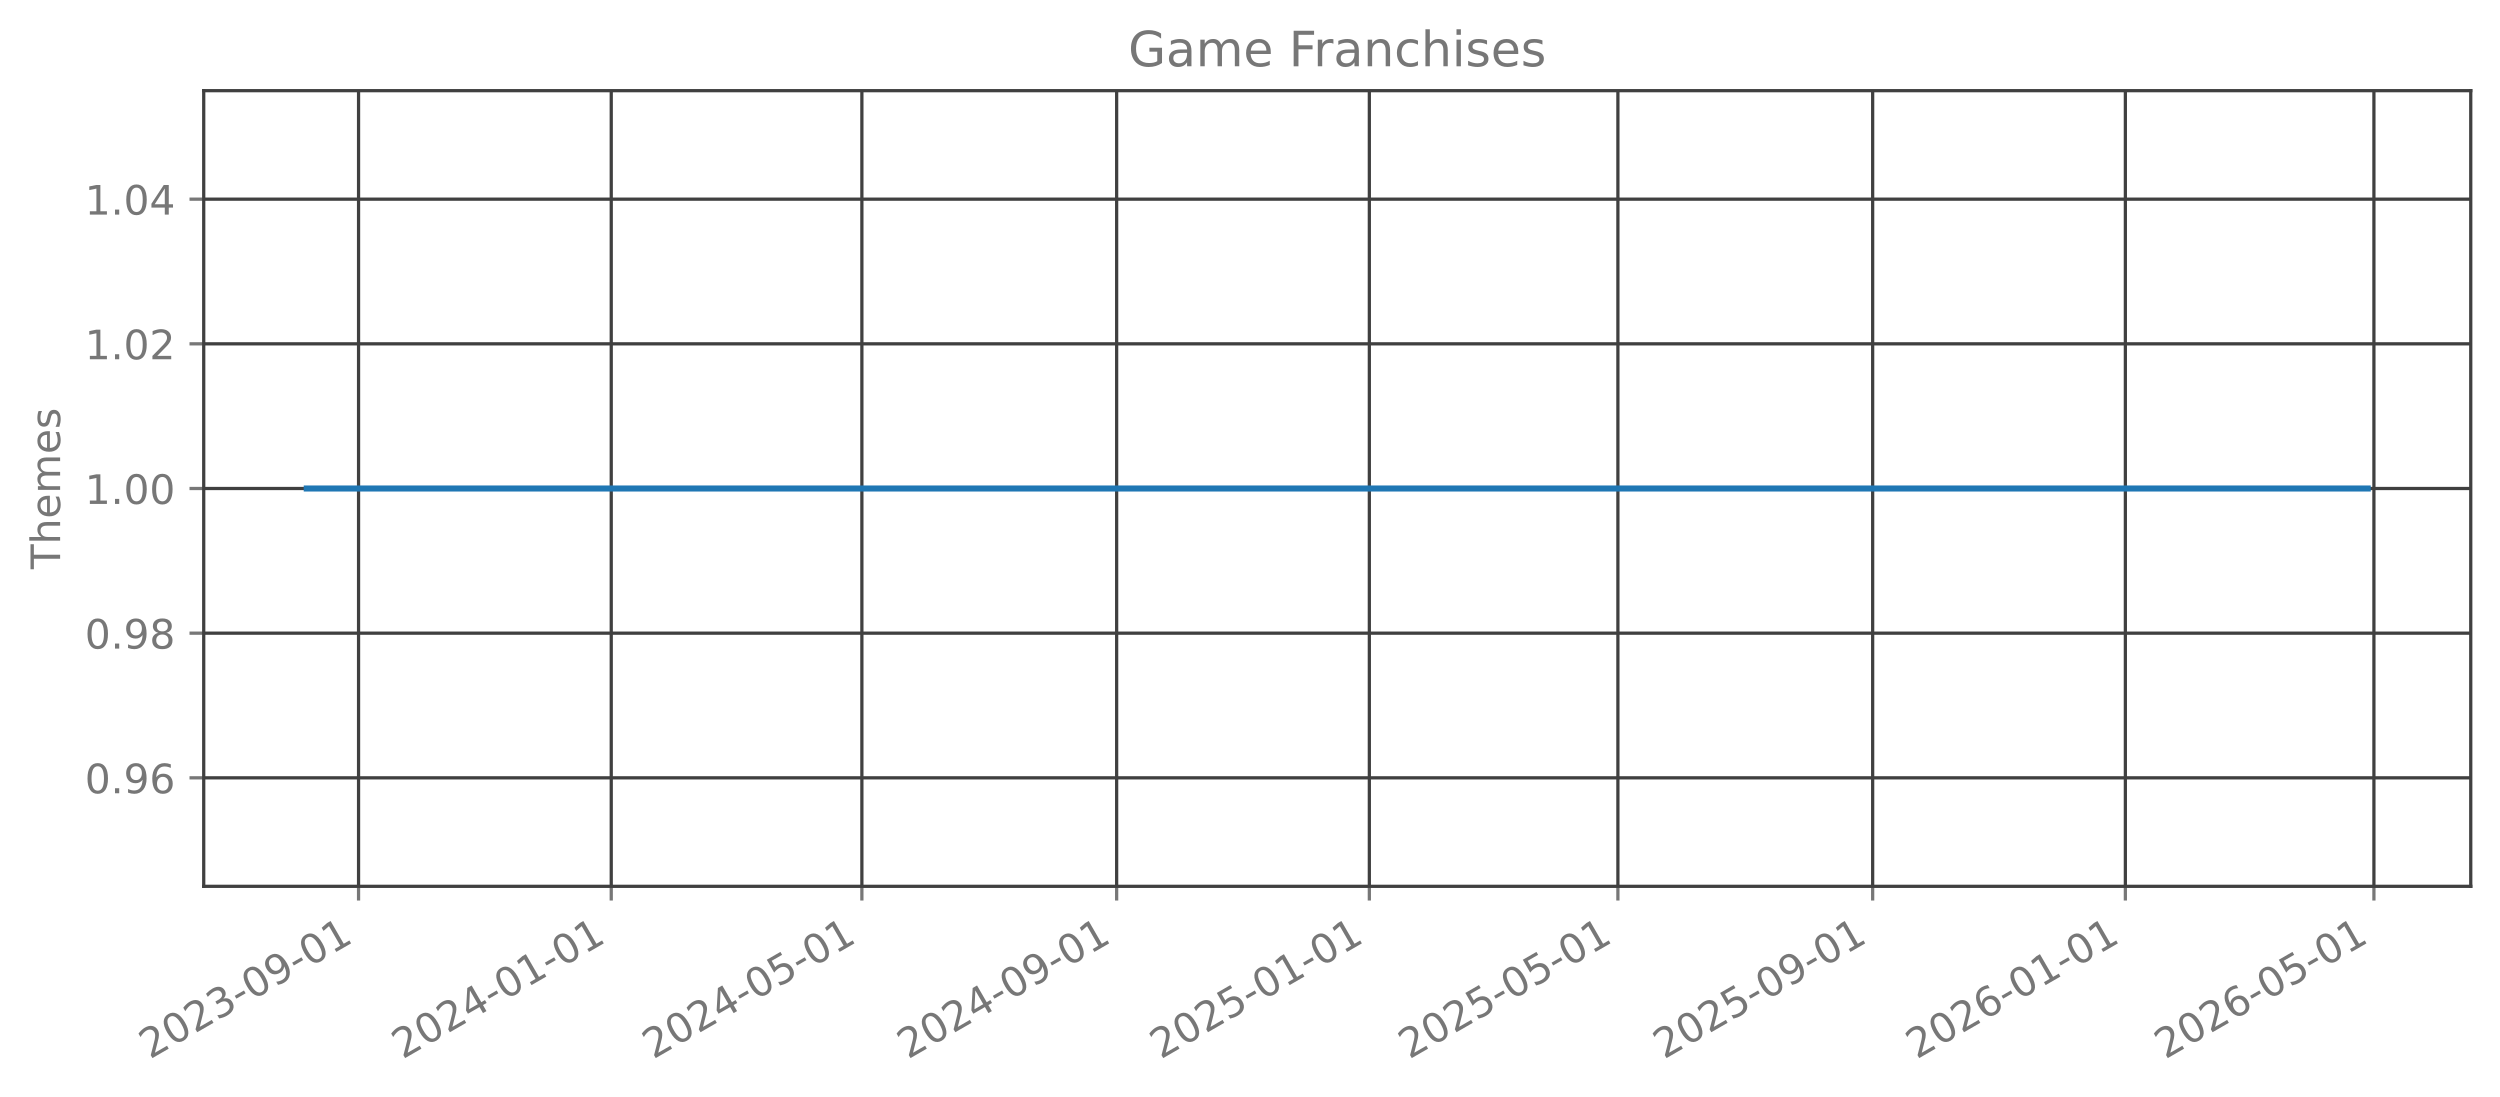
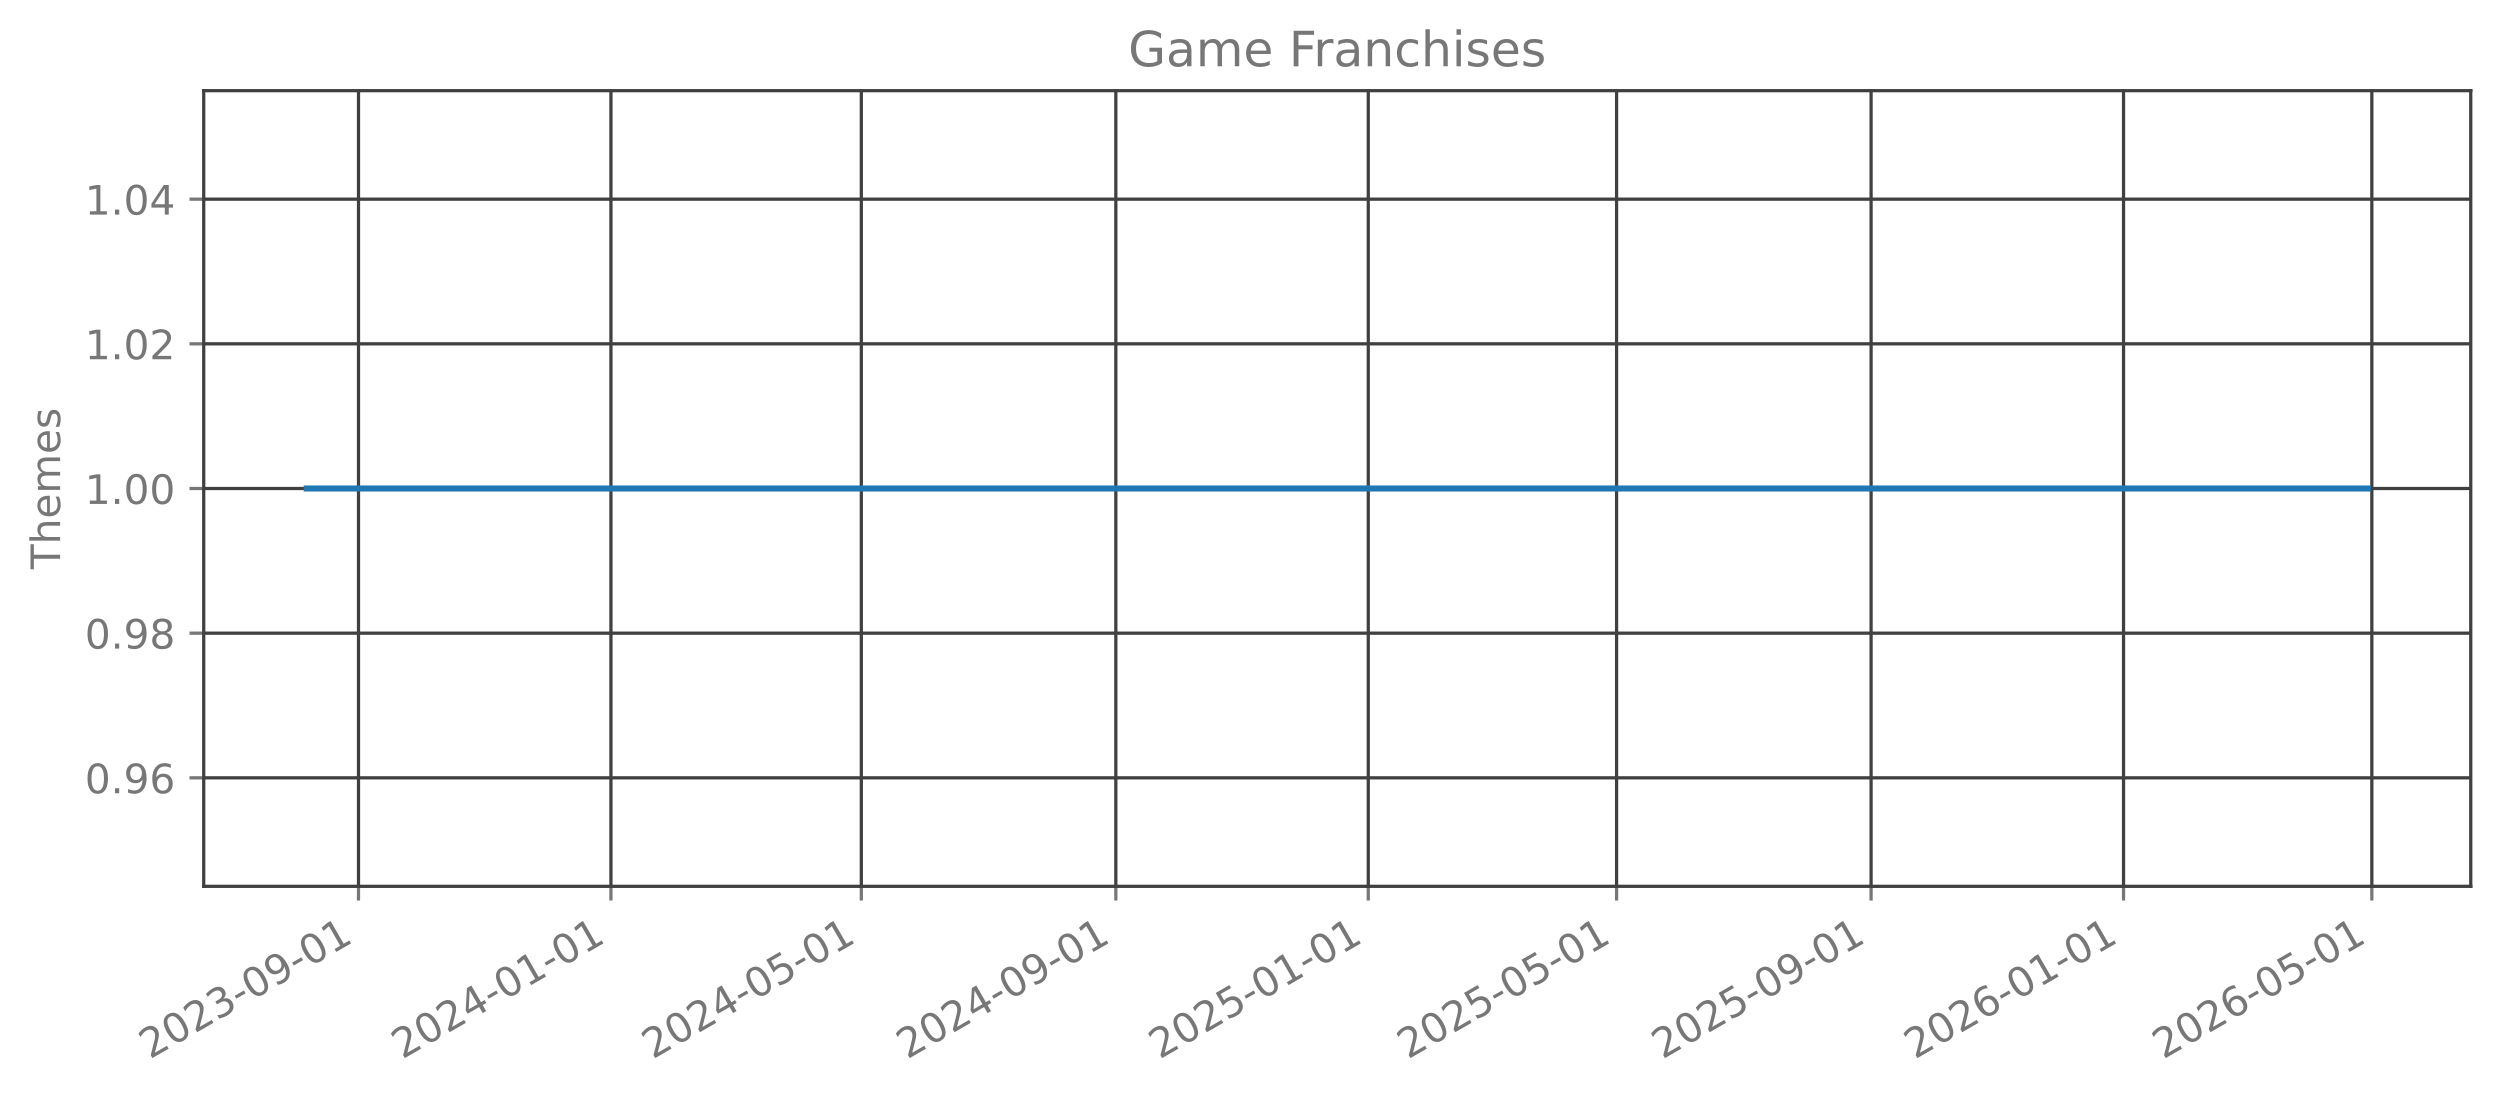
<svg xmlns="http://www.w3.org/2000/svg" xmlns:xlink="http://www.w3.org/1999/xlink" width="615.344pt" height="269.797pt" viewBox="0 0 615.344 269.797" version="1.1">
  <defs>
    <style type="text/css">*{stroke-linejoin: round; stroke-linecap: butt}</style>
  </defs>
  <g id="figure_1">
    <g id="patch_1">
      <path d="M 0 269.797  L 615.344 269.797  L 615.344 0  L 0 0  L 0 269.797  z " style="fill: none; opacity: 0" />
    </g>
    <g id="axes_1">
      <g id="patch_2">
        <path d="M 50.144 218.158  L 608.144 218.158  L 608.144 22.318  L 50.144 22.318  L 50.144 218.158  z " style="fill: none; opacity: 0" />
      </g>
      <g id="matplotlib.axis_1">
        <g id="xtick_1">
          <g id="line2d_1">
-             <path d="M 88.253 218.158  L 88.253 22.318  " clip-path="url(#p78c2882148)" style="fill: none; stroke: #404040; stroke-width: 0.8; stroke-linecap: square" />
+             <path d="M 88.24 218.158  L 88.24 22.318  " clip-path="url(#pacef08c9cf)" style="fill: none; stroke: #404040; stroke-width: 0.8; stroke-linecap: square" />
          </g>
          <g id="line2d_2">
            <defs>
-               <path id="m863d189899" d="M 0 0  L 0 3.5  " style="stroke: #777777; stroke-width: 0.8" />
+               <path id="m8f2de4f27c" d="M 0 0  L 0 3.5  " style="stroke: #777777; stroke-width: 0.8" />
            </defs>
            <g>
-               <use xlink:href="#m863d189899" x="88.253" y="218.158" style="fill: #777777; stroke: #777777; stroke-width: 0.8" />
+               <use xlink:href="#m8f2de4f27c" x="88.24" y="218.158" style="fill: #777777; stroke: #777777; stroke-width: 0.8" />
            </g>
          </g>
          <g id="text_1">
-             <g style="fill: #777777" transform="translate(36.88348 260.7964) rotate(-30) scale(0.1 -0.1)">
+             <g style="fill: #777777" transform="translate(36.87068 260.7964) rotate(-30) scale(0.1 -0.1)">
              <defs>
                <path id="DejaVuSans-32" d="M 1228 531  L 3431 531  L 3431 0  L 469 0  L 469 531  Q 828 903 1448 1529  Q 2069 2156 2228 2338  Q 2531 2678 2651 2914  Q 2772 3150 2772 3378  Q 2772 3750 2511 3984  Q 2250 4219 1831 4219  Q 1534 4219 1204 4116  Q 875 4013 500 3803  L 500 4441  Q 881 4594 1212 4672  Q 1544 4750 1819 4750  Q 2544 4750 2975 4387  Q 3406 4025 3406 3419  Q 3406 3131 3298 2873  Q 3191 2616 2906 2266  Q 2828 2175 2409 1742  Q 1991 1309 1228 531  z " transform="scale(0.015625)" />
                <path id="DejaVuSans-30" d="M 2034 4250  Q 1547 4250 1301 3770  Q 1056 3291 1056 2328  Q 1056 1369 1301 889  Q 1547 409 2034 409  Q 2525 409 2770 889  Q 3016 1369 3016 2328  Q 3016 3291 2770 3770  Q 2525 4250 2034 4250  z M 2034 4750  Q 2819 4750 3233 4129  Q 3647 3509 3647 2328  Q 3647 1150 3233 529  Q 2819 -91 2034 -91  Q 1250 -91 836 529  Q 422 1150 422 2328  Q 422 3509 836 4129  Q 1250 4750 2034 4750  z " transform="scale(0.015625)" />
                <path id="DejaVuSans-33" d="M 2597 2516  Q 3050 2419 3304 2112  Q 3559 1806 3559 1356  Q 3559 666 3084 287  Q 2609 -91 1734 -91  Q 1441 -91 1130 -33  Q 819 25 488 141  L 488 750  Q 750 597 1062 519  Q 1375 441 1716 441  Q 2309 441 2620 675  Q 2931 909 2931 1356  Q 2931 1769 2642 2001  Q 2353 2234 1838 2234  L 1294 2234  L 1294 2753  L 1863 2753  Q 2328 2753 2575 2939  Q 2822 3125 2822 3475  Q 2822 3834 2567 4026  Q 2313 4219 1838 4219  Q 1578 4219 1281 4162  Q 984 4106 628 3988  L 628 4550  Q 988 4650 1302 4700  Q 1616 4750 1894 4750  Q 2613 4750 3031 4423  Q 3450 4097 3450 3541  Q 3450 3153 3228 2886  Q 3006 2619 2597 2516  z " transform="scale(0.015625)" />
                <path id="DejaVuSans-2d" d="M 313 2009  L 1997 2009  L 1997 1497  L 313 1497  L 313 2009  z " transform="scale(0.015625)" />
                <path id="DejaVuSans-39" d="M 703 97  L 703 672  Q 941 559 1184 500  Q 1428 441 1663 441  Q 2288 441 2617 861  Q 2947 1281 2994 2138  Q 2813 1869 2534 1725  Q 2256 1581 1919 1581  Q 1219 1581 811 2004  Q 403 2428 403 3163  Q 403 3881 828 4315  Q 1253 4750 1959 4750  Q 2769 4750 3195 4129  Q 3622 3509 3622 2328  Q 3622 1225 3098 567  Q 2575 -91 1691 -91  Q 1453 -91 1209 -44  Q 966 3 703 97  z M 1959 2075  Q 2384 2075 2632 2365  Q 2881 2656 2881 3163  Q 2881 3666 2632 3958  Q 2384 4250 1959 4250  Q 1534 4250 1286 3958  Q 1038 3666 1038 3163  Q 1038 2656 1286 2365  Q 1534 2075 1959 2075  z " transform="scale(0.015625)" />
                <path id="DejaVuSans-31" d="M 794 531  L 1825 531  L 1825 4091  L 703 3866  L 703 4441  L 1819 4666  L 2450 4666  L 2450 531  L 3481 531  L 3481 0  L 794 0  L 794 531  z " transform="scale(0.015625)" />
              </defs>
              <use xlink:href="#DejaVuSans-32" />
              <use xlink:href="#DejaVuSans-30" transform="translate(63.62305 0)" />
              <use xlink:href="#DejaVuSans-32" transform="translate(127.2461 0)" />
              <use xlink:href="#DejaVuSans-33" transform="translate(190.8691 0)" />
              <use xlink:href="#DejaVuSans-2d" transform="translate(254.4922 0)" />
              <use xlink:href="#DejaVuSans-30" transform="translate(290.5762 0)" />
              <use xlink:href="#DejaVuSans-39" transform="translate(354.1992 0)" />
              <use xlink:href="#DejaVuSans-2d" transform="translate(417.8223 0)" />
              <use xlink:href="#DejaVuSans-30" transform="translate(453.9062 0)" />
              <use xlink:href="#DejaVuSans-31" transform="translate(517.5293 0)" />
            </g>
          </g>
        </g>
        <g id="xtick_2">
          <g id="line2d_3">
-             <path d="M 150.451 218.158  L 150.451 22.318  " clip-path="url(#p78c2882148)" style="fill: none; stroke: #404040; stroke-width: 0.8; stroke-linecap: square" />
+             <path d="M 150.376 218.158  L 150.376 22.318  " clip-path="url(#pacef08c9cf)" style="fill: none; stroke: #404040; stroke-width: 0.8; stroke-linecap: square" />
          </g>
          <g id="line2d_4">
            <g>
-               <use xlink:href="#m863d189899" x="150.451" y="218.158" style="fill: #777777; stroke: #777777; stroke-width: 0.8" />
+               <use xlink:href="#m8f2de4f27c" x="150.376" y="218.158" style="fill: #777777; stroke: #777777; stroke-width: 0.8" />
            </g>
          </g>
          <g id="text_2">
-             <g style="fill: #777777" transform="translate(99.08174 260.7964) rotate(-30) scale(0.1 -0.1)">
+             <g style="fill: #777777" transform="translate(99.0065 260.7964) rotate(-30) scale(0.1 -0.1)">
              <defs>
                <path id="DejaVuSans-34" d="M 2419 4116  L 825 1625  L 2419 1625  L 2419 4116  z M 2253 4666  L 3047 4666  L 3047 1625  L 3713 1625  L 3713 1100  L 3047 1100  L 3047 0  L 2419 0  L 2419 1100  L 313 1100  L 313 1709  L 2253 4666  z " transform="scale(0.015625)" />
              </defs>
              <use xlink:href="#DejaVuSans-32" />
              <use xlink:href="#DejaVuSans-30" transform="translate(63.62305 0)" />
              <use xlink:href="#DejaVuSans-32" transform="translate(127.2461 0)" />
              <use xlink:href="#DejaVuSans-34" transform="translate(190.8691 0)" />
              <use xlink:href="#DejaVuSans-2d" transform="translate(254.4922 0)" />
              <use xlink:href="#DejaVuSans-30" transform="translate(290.5762 0)" />
              <use xlink:href="#DejaVuSans-31" transform="translate(354.1992 0)" />
              <use xlink:href="#DejaVuSans-2d" transform="translate(417.8223 0)" />
              <use xlink:href="#DejaVuSans-30" transform="translate(453.9062 0)" />
              <use xlink:href="#DejaVuSans-31" transform="translate(517.5293 0)" />
            </g>
          </g>
        </g>
        <g id="xtick_3">
          <g id="line2d_5">
-             <path d="M 212.14 218.158  L 212.14 22.318  " clip-path="url(#p78c2882148)" style="fill: none; stroke: #404040; stroke-width: 0.8; stroke-linecap: square" />
+             <path d="M 212.002 218.158  L 212.002 22.318  " clip-path="url(#pacef08c9cf)" style="fill: none; stroke: #404040; stroke-width: 0.8; stroke-linecap: square" />
          </g>
          <g id="line2d_6">
            <g>
-               <use xlink:href="#m863d189899" x="212.14" y="218.158" style="fill: #777777; stroke: #777777; stroke-width: 0.8" />
+               <use xlink:href="#m8f2de4f27c" x="212.002" y="218.158" style="fill: #777777; stroke: #777777; stroke-width: 0.8" />
            </g>
          </g>
          <g id="text_3">
-             <g style="fill: #777777" transform="translate(160.7702 260.7964) rotate(-30) scale(0.1 -0.1)">
+             <g style="fill: #777777" transform="translate(160.633 260.7964) rotate(-30) scale(0.1 -0.1)">
              <defs>
                <path id="DejaVuSans-35" d="M 691 4666  L 3169 4666  L 3169 4134  L 1269 4134  L 1269 2991  Q 1406 3038 1543 3061  Q 1681 3084 1819 3084  Q 2600 3084 3056 2656  Q 3513 2228 3513 1497  Q 3513 744 3044 326  Q 2575 -91 1722 -91  Q 1428 -91 1123 -41  Q 819 9 494 109  L 494 744  Q 775 591 1075 516  Q 1375 441 1709 441  Q 2250 441 2565 725  Q 2881 1009 2881 1497  Q 2881 1984 2565 2268  Q 2250 2553 1709 2553  Q 1456 2553 1204 2497  Q 953 2441 691 2322  L 691 4666  z " transform="scale(0.015625)" />
              </defs>
              <use xlink:href="#DejaVuSans-32" />
              <use xlink:href="#DejaVuSans-30" transform="translate(63.62305 0)" />
              <use xlink:href="#DejaVuSans-32" transform="translate(127.2461 0)" />
              <use xlink:href="#DejaVuSans-34" transform="translate(190.8691 0)" />
              <use xlink:href="#DejaVuSans-2d" transform="translate(254.4922 0)" />
              <use xlink:href="#DejaVuSans-30" transform="translate(290.5762 0)" />
              <use xlink:href="#DejaVuSans-35" transform="translate(354.1992 0)" />
              <use xlink:href="#DejaVuSans-2d" transform="translate(417.8223 0)" />
              <use xlink:href="#DejaVuSans-30" transform="translate(453.9062 0)" />
              <use xlink:href="#DejaVuSans-31" transform="translate(517.5293 0)" />
            </g>
          </g>
        </g>
        <g id="xtick_4">
          <g id="line2d_7">
-             <path d="M 274.848 218.158  L 274.848 22.318  " clip-path="url(#p78c2882148)" style="fill: none; stroke: #404040; stroke-width: 0.8; stroke-linecap: square" />
+             <path d="M 274.648 218.158  L 274.648 22.318  " clip-path="url(#pacef08c9cf)" style="fill: none; stroke: #404040; stroke-width: 0.8; stroke-linecap: square" />
          </g>
          <g id="line2d_8">
            <g>
-               <use xlink:href="#m863d189899" x="274.848" y="218.158" style="fill: #777777; stroke: #777777; stroke-width: 0.8" />
+               <use xlink:href="#m8f2de4f27c" x="274.648" y="218.158" style="fill: #777777; stroke: #777777; stroke-width: 0.8" />
            </g>
          </g>
          <g id="text_4">
-             <g style="fill: #777777" transform="translate(223.4783 260.7964) rotate(-30) scale(0.1 -0.1)">
+             <g style="fill: #777777" transform="translate(223.2781 260.7964) rotate(-30) scale(0.1 -0.1)">
              <use xlink:href="#DejaVuSans-32" />
              <use xlink:href="#DejaVuSans-30" transform="translate(63.62305 0)" />
              <use xlink:href="#DejaVuSans-32" transform="translate(127.2461 0)" />
              <use xlink:href="#DejaVuSans-34" transform="translate(190.8691 0)" />
              <use xlink:href="#DejaVuSans-2d" transform="translate(254.4922 0)" />
              <use xlink:href="#DejaVuSans-30" transform="translate(290.5762 0)" />
              <use xlink:href="#DejaVuSans-39" transform="translate(354.1992 0)" />
              <use xlink:href="#DejaVuSans-2d" transform="translate(417.8223 0)" />
              <use xlink:href="#DejaVuSans-30" transform="translate(453.9062 0)" />
              <use xlink:href="#DejaVuSans-31" transform="translate(517.5293 0)" />
            </g>
          </g>
        </g>
        <g id="xtick_5">
          <g id="line2d_9">
-             <path d="M 337.046 218.158  L 337.046 22.318  " clip-path="url(#p78c2882148)" style="fill: none; stroke: #404040; stroke-width: 0.8; stroke-linecap: square" />
+             <path d="M 336.783 218.158  L 336.783 22.318  " clip-path="url(#pacef08c9cf)" style="fill: none; stroke: #404040; stroke-width: 0.8; stroke-linecap: square" />
          </g>
          <g id="line2d_10">
            <g>
-               <use xlink:href="#m863d189899" x="337.046" y="218.158" style="fill: #777777; stroke: #777777; stroke-width: 0.8" />
+               <use xlink:href="#m8f2de4f27c" x="336.783" y="218.158" style="fill: #777777; stroke: #777777; stroke-width: 0.8" />
            </g>
          </g>
          <g id="text_5">
-             <g style="fill: #777777" transform="translate(285.6765 260.7964) rotate(-30) scale(0.1 -0.1)">
+             <g style="fill: #777777" transform="translate(285.4139 260.7964) rotate(-30) scale(0.1 -0.1)">
              <use xlink:href="#DejaVuSans-32" />
              <use xlink:href="#DejaVuSans-30" transform="translate(63.62305 0)" />
              <use xlink:href="#DejaVuSans-32" transform="translate(127.2461 0)" />
              <use xlink:href="#DejaVuSans-35" transform="translate(190.8691 0)" />
              <use xlink:href="#DejaVuSans-2d" transform="translate(254.4922 0)" />
              <use xlink:href="#DejaVuSans-30" transform="translate(290.5762 0)" />
              <use xlink:href="#DejaVuSans-31" transform="translate(354.1992 0)" />
              <use xlink:href="#DejaVuSans-2d" transform="translate(417.8223 0)" />
              <use xlink:href="#DejaVuSans-30" transform="translate(453.9062 0)" />
              <use xlink:href="#DejaVuSans-31" transform="translate(517.5293 0)" />
            </g>
          </g>
        </g>
        <g id="xtick_6">
          <g id="line2d_11">
-             <path d="M 398.225 218.158  L 398.225 22.318  " clip-path="url(#p78c2882148)" style="fill: none; stroke: #404040; stroke-width: 0.8; stroke-linecap: square" />
+             <path d="M 397.901 218.158  L 397.901 22.318  " clip-path="url(#pacef08c9cf)" style="fill: none; stroke: #404040; stroke-width: 0.8; stroke-linecap: square" />
          </g>
          <g id="line2d_12">
            <g>
-               <use xlink:href="#m863d189899" x="398.225" y="218.158" style="fill: #777777; stroke: #777777; stroke-width: 0.8" />
+               <use xlink:href="#m8f2de4f27c" x="397.901" y="218.158" style="fill: #777777; stroke: #777777; stroke-width: 0.8" />
            </g>
          </g>
          <g id="text_6">
-             <g style="fill: #777777" transform="translate(346.8552 260.7964) rotate(-30) scale(0.1 -0.1)">
+             <g style="fill: #777777" transform="translate(346.5311 260.7964) rotate(-30) scale(0.1 -0.1)">
              <use xlink:href="#DejaVuSans-32" />
              <use xlink:href="#DejaVuSans-30" transform="translate(63.62305 0)" />
              <use xlink:href="#DejaVuSans-32" transform="translate(127.2461 0)" />
              <use xlink:href="#DejaVuSans-35" transform="translate(190.8691 0)" />
              <use xlink:href="#DejaVuSans-2d" transform="translate(254.4922 0)" />
              <use xlink:href="#DejaVuSans-30" transform="translate(290.5762 0)" />
              <use xlink:href="#DejaVuSans-35" transform="translate(354.1992 0)" />
              <use xlink:href="#DejaVuSans-2d" transform="translate(417.8223 0)" />
              <use xlink:href="#DejaVuSans-30" transform="translate(453.9062 0)" />
              <use xlink:href="#DejaVuSans-31" transform="translate(517.5293 0)" />
            </g>
          </g>
        </g>
        <g id="xtick_7">
          <g id="line2d_13">
-             <path d="M 460.933 218.158  L 460.933 22.318  " clip-path="url(#p78c2882148)" style="fill: none; stroke: #404040; stroke-width: 0.8; stroke-linecap: square" />
+             <path d="M 460.546 218.158  L 460.546 22.318  " clip-path="url(#pacef08c9cf)" style="fill: none; stroke: #404040; stroke-width: 0.8; stroke-linecap: square" />
          </g>
          <g id="line2d_14">
            <g>
-               <use xlink:href="#m863d189899" x="460.933" y="218.158" style="fill: #777777; stroke: #777777; stroke-width: 0.8" />
+               <use xlink:href="#m8f2de4f27c" x="460.546" y="218.158" style="fill: #777777; stroke: #777777; stroke-width: 0.8" />
            </g>
          </g>
          <g id="text_7">
-             <g style="fill: #777777" transform="translate(409.5632 260.7964) rotate(-30) scale(0.1 -0.1)">
+             <g style="fill: #777777" transform="translate(409.1763 260.7964) rotate(-30) scale(0.1 -0.1)">
              <use xlink:href="#DejaVuSans-32" />
              <use xlink:href="#DejaVuSans-30" transform="translate(63.62305 0)" />
              <use xlink:href="#DejaVuSans-32" transform="translate(127.2461 0)" />
              <use xlink:href="#DejaVuSans-35" transform="translate(190.8691 0)" />
              <use xlink:href="#DejaVuSans-2d" transform="translate(254.4922 0)" />
              <use xlink:href="#DejaVuSans-30" transform="translate(290.5762 0)" />
              <use xlink:href="#DejaVuSans-39" transform="translate(354.1992 0)" />
              <use xlink:href="#DejaVuSans-2d" transform="translate(417.8223 0)" />
              <use xlink:href="#DejaVuSans-30" transform="translate(453.9062 0)" />
              <use xlink:href="#DejaVuSans-31" transform="translate(517.5293 0)" />
            </g>
          </g>
        </g>
        <g id="xtick_8">
          <g id="line2d_15">
-             <path d="M 523.131 218.158  L 523.131 22.318  " clip-path="url(#p78c2882148)" style="fill: none; stroke: #404040; stroke-width: 0.8; stroke-linecap: square" />
+             <path d="M 522.682 218.158  L 522.682 22.318  " clip-path="url(#pacef08c9cf)" style="fill: none; stroke: #404040; stroke-width: 0.8; stroke-linecap: square" />
          </g>
          <g id="line2d_16">
            <g>
-               <use xlink:href="#m863d189899" x="523.131" y="218.158" style="fill: #777777; stroke: #777777; stroke-width: 0.8" />
+               <use xlink:href="#m8f2de4f27c" x="522.682" y="218.158" style="fill: #777777; stroke: #777777; stroke-width: 0.8" />
            </g>
          </g>
          <g id="text_8">
-             <g style="fill: #777777" transform="translate(471.7615 260.7964) rotate(-30) scale(0.1 -0.1)">
+             <g style="fill: #777777" transform="translate(471.3121 260.7964) rotate(-30) scale(0.1 -0.1)">
              <defs>
                <path id="DejaVuSans-36" d="M 2113 2584  Q 1688 2584 1439 2293  Q 1191 2003 1191 1497  Q 1191 994 1439 701  Q 1688 409 2113 409  Q 2538 409 2786 701  Q 3034 994 3034 1497  Q 3034 2003 2786 2293  Q 2538 2584 2113 2584  z M 3366 4563  L 3366 3988  Q 3128 4100 2886 4159  Q 2644 4219 2406 4219  Q 1781 4219 1451 3797  Q 1122 3375 1075 2522  Q 1259 2794 1537 2939  Q 1816 3084 2150 3084  Q 2853 3084 3261 2657  Q 3669 2231 3669 1497  Q 3669 778 3244 343  Q 2819 -91 2113 -91  Q 1303 -91 875 529  Q 447 1150 447 2328  Q 447 3434 972 4092  Q 1497 4750 2381 4750  Q 2619 4750 2861 4703  Q 3103 4656 3366 4563  z " transform="scale(0.015625)" />
              </defs>
              <use xlink:href="#DejaVuSans-32" />
              <use xlink:href="#DejaVuSans-30" transform="translate(63.62305 0)" />
              <use xlink:href="#DejaVuSans-32" transform="translate(127.2461 0)" />
              <use xlink:href="#DejaVuSans-36" transform="translate(190.8691 0)" />
              <use xlink:href="#DejaVuSans-2d" transform="translate(254.4922 0)" />
              <use xlink:href="#DejaVuSans-30" transform="translate(290.5762 0)" />
              <use xlink:href="#DejaVuSans-31" transform="translate(354.1992 0)" />
              <use xlink:href="#DejaVuSans-2d" transform="translate(417.8223 0)" />
              <use xlink:href="#DejaVuSans-30" transform="translate(453.9062 0)" />
              <use xlink:href="#DejaVuSans-31" transform="translate(517.5293 0)" />
            </g>
          </g>
        </g>
        <g id="xtick_9">
          <g id="line2d_17">
-             <path d="M 584.31 218.158  L 584.31 22.318  " clip-path="url(#p78c2882148)" style="fill: none; stroke: #404040; stroke-width: 0.8; stroke-linecap: square" />
+             <path d="M 583.799 218.158  L 583.799 22.318  " clip-path="url(#pacef08c9cf)" style="fill: none; stroke: #404040; stroke-width: 0.8; stroke-linecap: square" />
          </g>
          <g id="line2d_18">
            <g>
-               <use xlink:href="#m863d189899" x="584.31" y="218.158" style="fill: #777777; stroke: #777777; stroke-width: 0.8" />
+               <use xlink:href="#m8f2de4f27c" x="583.799" y="218.158" style="fill: #777777; stroke: #777777; stroke-width: 0.8" />
            </g>
          </g>
          <g id="text_9">
-             <g style="fill: #777777" transform="translate(532.9401 260.7964) rotate(-30) scale(0.1 -0.1)">
+             <g style="fill: #777777" transform="translate(532.4293 260.7964) rotate(-30) scale(0.1 -0.1)">
              <use xlink:href="#DejaVuSans-32" />
              <use xlink:href="#DejaVuSans-30" transform="translate(63.62305 0)" />
              <use xlink:href="#DejaVuSans-32" transform="translate(127.2461 0)" />
              <use xlink:href="#DejaVuSans-36" transform="translate(190.8691 0)" />
              <use xlink:href="#DejaVuSans-2d" transform="translate(254.4922 0)" />
              <use xlink:href="#DejaVuSans-30" transform="translate(290.5762 0)" />
              <use xlink:href="#DejaVuSans-35" transform="translate(354.1992 0)" />
              <use xlink:href="#DejaVuSans-2d" transform="translate(417.8223 0)" />
              <use xlink:href="#DejaVuSans-30" transform="translate(453.9062 0)" />
              <use xlink:href="#DejaVuSans-31" transform="translate(517.5293 0)" />
            </g>
          </g>
        </g>
      </g>
      <g id="matplotlib.axis_2">
        <g id="ytick_1">
          <g id="line2d_19">
-             <path d="M 50.144 191.453  L 608.144 191.453  " clip-path="url(#p78c2882148)" style="fill: none; stroke: #404040; stroke-width: 0.8; stroke-linecap: square" />
+             <path d="M 50.144 191.453  L 608.144 191.453  " clip-path="url(#pacef08c9cf)" style="fill: none; stroke: #404040; stroke-width: 0.8; stroke-linecap: square" />
          </g>
          <g id="line2d_20">
            <defs>
-               <path id="m5e978f5e85" d="M 0 0  L -3.5 0  " style="stroke: #777777; stroke-width: 0.8" />
+               <path id="m9ff126b8b1" d="M 0 0  L -3.5 0  " style="stroke: #777777; stroke-width: 0.8" />
            </defs>
            <g>
-               <use xlink:href="#m5e978f5e85" x="50.144" y="191.453" style="fill: #777777; stroke: #777777; stroke-width: 0.8" />
+               <use xlink:href="#m9ff126b8b1" x="50.144" y="191.453" style="fill: #777777; stroke: #777777; stroke-width: 0.8" />
            </g>
          </g>
          <g id="text_10">
            <g style="fill: #777777" transform="translate(20.87813 195.2519) scale(0.1 -0.1)">
              <defs>
                <path id="DejaVuSans-2e" d="M 684 794  L 1344 794  L 1344 0  L 684 0  L 684 794  z " transform="scale(0.015625)" />
              </defs>
              <use xlink:href="#DejaVuSans-30" />
              <use xlink:href="#DejaVuSans-2e" transform="translate(63.62305 0)" />
              <use xlink:href="#DejaVuSans-39" transform="translate(95.41016 0)" />
              <use xlink:href="#DejaVuSans-36" transform="translate(159.0332 0)" />
            </g>
          </g>
        </g>
        <g id="ytick_2">
          <g id="line2d_21">
-             <path d="M 50.144 155.845  L 608.144 155.845  " clip-path="url(#p78c2882148)" style="fill: none; stroke: #404040; stroke-width: 0.8; stroke-linecap: square" />
+             <path d="M 50.144 155.845  L 608.144 155.845  " clip-path="url(#pacef08c9cf)" style="fill: none; stroke: #404040; stroke-width: 0.8; stroke-linecap: square" />
          </g>
          <g id="line2d_22">
            <g>
-               <use xlink:href="#m5e978f5e85" x="50.144" y="155.845" style="fill: #777777; stroke: #777777; stroke-width: 0.8" />
+               <use xlink:href="#m9ff126b8b1" x="50.144" y="155.845" style="fill: #777777; stroke: #777777; stroke-width: 0.8" />
            </g>
          </g>
          <g id="text_11">
            <g style="fill: #777777" transform="translate(20.87813 159.6446) scale(0.1 -0.1)">
              <defs>
                <path id="DejaVuSans-38" d="M 2034 2216  Q 1584 2216 1326 1975  Q 1069 1734 1069 1313  Q 1069 891 1326 650  Q 1584 409 2034 409  Q 2484 409 2743 651  Q 3003 894 3003 1313  Q 3003 1734 2745 1975  Q 2488 2216 2034 2216  z M 1403 2484  Q 997 2584 770 2862  Q 544 3141 544 3541  Q 544 4100 942 4425  Q 1341 4750 2034 4750  Q 2731 4750 3128 4425  Q 3525 4100 3525 3541  Q 3525 3141 3298 2862  Q 3072 2584 2669 2484  Q 3125 2378 3379 2068  Q 3634 1759 3634 1313  Q 3634 634 3220 271  Q 2806 -91 2034 -91  Q 1263 -91 848 271  Q 434 634 434 1313  Q 434 1759 690 2068  Q 947 2378 1403 2484  z M 1172 3481  Q 1172 3119 1398 2916  Q 1625 2713 2034 2713  Q 2441 2713 2670 2916  Q 2900 3119 2900 3481  Q 2900 3844 2670 4047  Q 2441 4250 2034 4250  Q 1625 4250 1398 4047  Q 1172 3844 1172 3481  z " transform="scale(0.015625)" />
              </defs>
              <use xlink:href="#DejaVuSans-30" />
              <use xlink:href="#DejaVuSans-2e" transform="translate(63.62305 0)" />
              <use xlink:href="#DejaVuSans-39" transform="translate(95.41016 0)" />
              <use xlink:href="#DejaVuSans-38" transform="translate(159.0332 0)" />
            </g>
          </g>
        </g>
        <g id="ytick_3">
          <g id="line2d_23">
-             <path d="M 50.144 120.238  L 608.144 120.238  " clip-path="url(#p78c2882148)" style="fill: none; stroke: #404040; stroke-width: 0.8; stroke-linecap: square" />
+             <path d="M 50.144 120.238  L 608.144 120.238  " clip-path="url(#pacef08c9cf)" style="fill: none; stroke: #404040; stroke-width: 0.8; stroke-linecap: square" />
          </g>
          <g id="line2d_24">
            <g>
-               <use xlink:href="#m5e978f5e85" x="50.144" y="120.238" style="fill: #777777; stroke: #777777; stroke-width: 0.8" />
+               <use xlink:href="#m9ff126b8b1" x="50.144" y="120.238" style="fill: #777777; stroke: #777777; stroke-width: 0.8" />
            </g>
          </g>
          <g id="text_12">
            <g style="fill: #777777" transform="translate(20.87813 124.0373) scale(0.1 -0.1)">
              <use xlink:href="#DejaVuSans-31" />
              <use xlink:href="#DejaVuSans-2e" transform="translate(63.62305 0)" />
              <use xlink:href="#DejaVuSans-30" transform="translate(95.41016 0)" />
              <use xlink:href="#DejaVuSans-30" transform="translate(159.0332 0)" />
            </g>
          </g>
        </g>
        <g id="ytick_4">
          <g id="line2d_25">
-             <path d="M 50.144 84.631  L 608.144 84.631  " clip-path="url(#p78c2882148)" style="fill: none; stroke: #404040; stroke-width: 0.8; stroke-linecap: square" />
+             <path d="M 50.144 84.631  L 608.144 84.631  " clip-path="url(#pacef08c9cf)" style="fill: none; stroke: #404040; stroke-width: 0.8; stroke-linecap: square" />
          </g>
          <g id="line2d_26">
            <g>
-               <use xlink:href="#m5e978f5e85" x="50.144" y="84.631" style="fill: #777777; stroke: #777777; stroke-width: 0.8" />
+               <use xlink:href="#m9ff126b8b1" x="50.144" y="84.631" style="fill: #777777; stroke: #777777; stroke-width: 0.8" />
            </g>
          </g>
          <g id="text_13">
            <g style="fill: #777777" transform="translate(20.87813 88.43007) scale(0.1 -0.1)">
              <use xlink:href="#DejaVuSans-31" />
              <use xlink:href="#DejaVuSans-2e" transform="translate(63.62305 0)" />
              <use xlink:href="#DejaVuSans-30" transform="translate(95.41016 0)" />
              <use xlink:href="#DejaVuSans-32" transform="translate(159.0332 0)" />
            </g>
          </g>
        </g>
        <g id="ytick_5">
          <g id="line2d_27">
-             <path d="M 50.144 49.024  L 608.144 49.024  " clip-path="url(#p78c2882148)" style="fill: none; stroke: #404040; stroke-width: 0.8; stroke-linecap: square" />
+             <path d="M 50.144 49.024  L 608.144 49.024  " clip-path="url(#pacef08c9cf)" style="fill: none; stroke: #404040; stroke-width: 0.8; stroke-linecap: square" />
          </g>
          <g id="line2d_28">
            <g>
-               <use xlink:href="#m5e978f5e85" x="50.144" y="49.024" style="fill: #777777; stroke: #777777; stroke-width: 0.8" />
+               <use xlink:href="#m9ff126b8b1" x="50.144" y="49.024" style="fill: #777777; stroke: #777777; stroke-width: 0.8" />
            </g>
          </g>
          <g id="text_14">
            <g style="fill: #777777" transform="translate(20.87813 52.8228) scale(0.1 -0.1)">
              <use xlink:href="#DejaVuSans-31" />
              <use xlink:href="#DejaVuSans-2e" transform="translate(63.62305 0)" />
              <use xlink:href="#DejaVuSans-30" transform="translate(95.41016 0)" />
              <use xlink:href="#DejaVuSans-34" transform="translate(159.0332 0)" />
            </g>
          </g>
        </g>
        <g id="text_15">
          <g style="fill: #777777" transform="translate(14.79844 140.0889) rotate(-90) scale(0.1 -0.1)">
            <defs>
              <path id="DejaVuSans-54" d="M -19 4666  L 3928 4666  L 3928 4134  L 2272 4134  L 2272 0  L 1638 0  L 1638 4134  L -19 4134  L -19 4666  z " transform="scale(0.015625)" />
              <path id="DejaVuSans-68" d="M 3513 2113  L 3513 0  L 2938 0  L 2938 2094  Q 2938 2591 2744 2837  Q 2550 3084 2163 3084  Q 1697 3084 1428 2787  Q 1159 2491 1159 1978  L 1159 0  L 581 0  L 581 4863  L 1159 4863  L 1159 2956  Q 1366 3272 1645 3428  Q 1925 3584 2291 3584  Q 2894 3584 3203 3211  Q 3513 2838 3513 2113  z " transform="scale(0.015625)" />
              <path id="DejaVuSans-65" d="M 3597 1894  L 3597 1613  L 953 1613  Q 991 1019 1311 708  Q 1631 397 2203 397  Q 2534 397 2845 478  Q 3156 559 3463 722  L 3463 178  Q 3153 47 2828 -22  Q 2503 -91 2169 -91  Q 1331 -91 842 396  Q 353 884 353 1716  Q 353 2575 817 3079  Q 1281 3584 2069 3584  Q 2775 3584 3186 3129  Q 3597 2675 3597 1894  z M 3022 2063  Q 3016 2534 2758 2815  Q 2500 3097 2075 3097  Q 1594 3097 1305 2825  Q 1016 2553 972 2059  L 3022 2063  z " transform="scale(0.015625)" />
              <path id="DejaVuSans-6d" d="M 3328 2828  Q 3544 3216 3844 3400  Q 4144 3584 4550 3584  Q 5097 3584 5394 3201  Q 5691 2819 5691 2113  L 5691 0  L 5113 0  L 5113 2094  Q 5113 2597 4934 2840  Q 4756 3084 4391 3084  Q 3944 3084 3684 2787  Q 3425 2491 3425 1978  L 3425 0  L 2847 0  L 2847 2094  Q 2847 2600 2669 2842  Q 2491 3084 2119 3084  Q 1678 3084 1418 2786  Q 1159 2488 1159 1978  L 1159 0  L 581 0  L 581 3500  L 1159 3500  L 1159 2956  Q 1356 3278 1631 3431  Q 1906 3584 2284 3584  Q 2666 3584 2933 3390  Q 3200 3197 3328 2828  z " transform="scale(0.015625)" />
              <path id="DejaVuSans-73" d="M 2834 3397  L 2834 2853  Q 2591 2978 2328 3040  Q 2066 3103 1784 3103  Q 1356 3103 1142 2972  Q 928 2841 928 2578  Q 928 2378 1081 2264  Q 1234 2150 1697 2047  L 1894 2003  Q 2506 1872 2764 1633  Q 3022 1394 3022 966  Q 3022 478 2636 193  Q 2250 -91 1575 -91  Q 1294 -91 989 -36  Q 684 19 347 128  L 347 722  Q 666 556 975 473  Q 1284 391 1588 391  Q 1994 391 2212 530  Q 2431 669 2431 922  Q 2431 1156 2273 1281  Q 2116 1406 1581 1522  L 1381 1569  Q 847 1681 609 1914  Q 372 2147 372 2553  Q 372 3047 722 3315  Q 1072 3584 1716 3584  Q 2034 3584 2315 3537  Q 2597 3491 2834 3397  z " transform="scale(0.015625)" />
            </defs>
            <use xlink:href="#DejaVuSans-54" />
            <use xlink:href="#DejaVuSans-68" transform="translate(61.08398 0)" />
            <use xlink:href="#DejaVuSans-65" transform="translate(124.4629 0)" />
            <use xlink:href="#DejaVuSans-6d" transform="translate(185.9863 0)" />
            <use xlink:href="#DejaVuSans-65" transform="translate(283.3984 0)" />
            <use xlink:href="#DejaVuSans-73" transform="translate(344.9219 0)" />
          </g>
        </g>
      </g>
      <g id="line2d_29">
-         <path d="M 75.507 120.238  L 582.78 120.238  " clip-path="url(#p78c2882148)" style="fill: none; stroke: #1f77b4; stroke-width: 1.5; stroke-linecap: square" />
+         <path d="M 75.507 120.238  L 582.78 120.238  " clip-path="url(#pacef08c9cf)" style="fill: none; stroke: #1f77b4; stroke-width: 1.5; stroke-linecap: square" />
      </g>
      <g id="patch_3">
        <path d="M 50.144 218.158  L 50.144 22.318  " style="fill: none; stroke: #404040; stroke-width: 0.8; stroke-linejoin: miter; stroke-linecap: square" />
      </g>
      <g id="patch_4">
        <path d="M 608.144 218.158  L 608.144 22.318  " style="fill: none; stroke: #404040; stroke-width: 0.8; stroke-linejoin: miter; stroke-linecap: square" />
      </g>
      <g id="patch_5">
        <path d="M 50.144 218.158  L 608.144 218.158  " style="fill: none; stroke: #404040; stroke-width: 0.8; stroke-linejoin: miter; stroke-linecap: square" />
      </g>
      <g id="patch_6">
        <path d="M 50.144 22.318  L 608.144 22.318  " style="fill: none; stroke: #404040; stroke-width: 0.8; stroke-linejoin: miter; stroke-linecap: square" />
      </g>
      <g id="text_16">
        <g style="fill: #777777" transform="translate(277.7013 16.31812) scale(0.12 -0.12)">
          <defs>
            <path id="DejaVuSans-47" d="M 3809 666  L 3809 1919  L 2778 1919  L 2778 2438  L 4434 2438  L 4434 434  Q 4069 175 3628 42  Q 3188 -91 2688 -91  Q 1594 -91 976 548  Q 359 1188 359 2328  Q 359 3472 976 4111  Q 1594 4750 2688 4750  Q 3144 4750 3555 4637  Q 3966 4525 4313 4306  L 4313 3634  Q 3963 3931 3569 4081  Q 3175 4231 2741 4231  Q 1884 4231 1454 3753  Q 1025 3275 1025 2328  Q 1025 1384 1454 906  Q 1884 428 2741 428  Q 3075 428 3337 486  Q 3600 544 3809 666  z " transform="scale(0.015625)" />
            <path id="DejaVuSans-61" d="M 2194 1759  Q 1497 1759 1228 1600  Q 959 1441 959 1056  Q 959 750 1161 570  Q 1363 391 1709 391  Q 2188 391 2477 730  Q 2766 1069 2766 1631  L 2766 1759  L 2194 1759  z M 3341 1997  L 3341 0  L 2766 0  L 2766 531  Q 2569 213 2275 61  Q 1981 -91 1556 -91  Q 1019 -91 701 211  Q 384 513 384 1019  Q 384 1609 779 1909  Q 1175 2209 1959 2209  L 2766 2209  L 2766 2266  Q 2766 2663 2505 2880  Q 2244 3097 1772 3097  Q 1472 3097 1187 3025  Q 903 2953 641 2809  L 641 3341  Q 956 3463 1253 3523  Q 1550 3584 1831 3584  Q 2591 3584 2966 3190  Q 3341 2797 3341 1997  z " transform="scale(0.015625)" />
            <path id="DejaVuSans-20" transform="scale(0.015625)" />
            <path id="DejaVuSans-46" d="M 628 4666  L 3309 4666  L 3309 4134  L 1259 4134  L 1259 2759  L 3109 2759  L 3109 2228  L 1259 2228  L 1259 0  L 628 0  L 628 4666  z " transform="scale(0.015625)" />
            <path id="DejaVuSans-72" d="M 2631 2963  Q 2534 3019 2420 3045  Q 2306 3072 2169 3072  Q 1681 3072 1420 2755  Q 1159 2438 1159 1844  L 1159 0  L 581 0  L 581 3500  L 1159 3500  L 1159 2956  Q 1341 3275 1631 3429  Q 1922 3584 2338 3584  Q 2397 3584 2469 3576  Q 2541 3569 2628 3553  L 2631 2963  z " transform="scale(0.015625)" />
            <path id="DejaVuSans-6e" d="M 3513 2113  L 3513 0  L 2938 0  L 2938 2094  Q 2938 2591 2744 2837  Q 2550 3084 2163 3084  Q 1697 3084 1428 2787  Q 1159 2491 1159 1978  L 1159 0  L 581 0  L 581 3500  L 1159 3500  L 1159 2956  Q 1366 3272 1645 3428  Q 1925 3584 2291 3584  Q 2894 3584 3203 3211  Q 3513 2838 3513 2113  z " transform="scale(0.015625)" />
            <path id="DejaVuSans-63" d="M 3122 3366  L 3122 2828  Q 2878 2963 2633 3030  Q 2388 3097 2138 3097  Q 1578 3097 1268 2742  Q 959 2388 959 1747  Q 959 1106 1268 751  Q 1578 397 2138 397  Q 2388 397 2633 464  Q 2878 531 3122 666  L 3122 134  Q 2881 22 2623 -34  Q 2366 -91 2075 -91  Q 1284 -91 818 406  Q 353 903 353 1747  Q 353 2603 823 3093  Q 1294 3584 2113 3584  Q 2378 3584 2631 3529  Q 2884 3475 3122 3366  z " transform="scale(0.015625)" />
            <path id="DejaVuSans-69" d="M 603 3500  L 1178 3500  L 1178 0  L 603 0  L 603 3500  z M 603 4863  L 1178 4863  L 1178 4134  L 603 4134  L 603 4863  z " transform="scale(0.015625)" />
          </defs>
          <use xlink:href="#DejaVuSans-47" />
          <use xlink:href="#DejaVuSans-61" transform="translate(77.49023 0)" />
          <use xlink:href="#DejaVuSans-6d" transform="translate(138.7695 0)" />
          <use xlink:href="#DejaVuSans-65" transform="translate(236.1816 0)" />
          <use xlink:href="#DejaVuSans-20" transform="translate(297.7051 0)" />
          <use xlink:href="#DejaVuSans-46" transform="translate(329.4922 0)" />
          <use xlink:href="#DejaVuSans-72" transform="translate(379.7617 0)" />
          <use xlink:href="#DejaVuSans-61" transform="translate(420.875 0)" />
          <use xlink:href="#DejaVuSans-6e" transform="translate(482.1543 0)" />
          <use xlink:href="#DejaVuSans-63" transform="translate(545.5332 0)" />
          <use xlink:href="#DejaVuSans-68" transform="translate(600.5137 0)" />
          <use xlink:href="#DejaVuSans-69" transform="translate(663.8926 0)" />
          <use xlink:href="#DejaVuSans-73" transform="translate(691.6758 0)" />
          <use xlink:href="#DejaVuSans-65" transform="translate(743.7754 0)" />
          <use xlink:href="#DejaVuSans-73" transform="translate(805.2988 0)" />
        </g>
      </g>
    </g>
  </g>
  <defs>
-     <clipPath id="p78c2882148">
+     <clipPath id="pacef08c9cf">
      <rect x="50.144" y="22.318" width="558" height="195.84" />
    </clipPath>
  </defs>
</svg>
